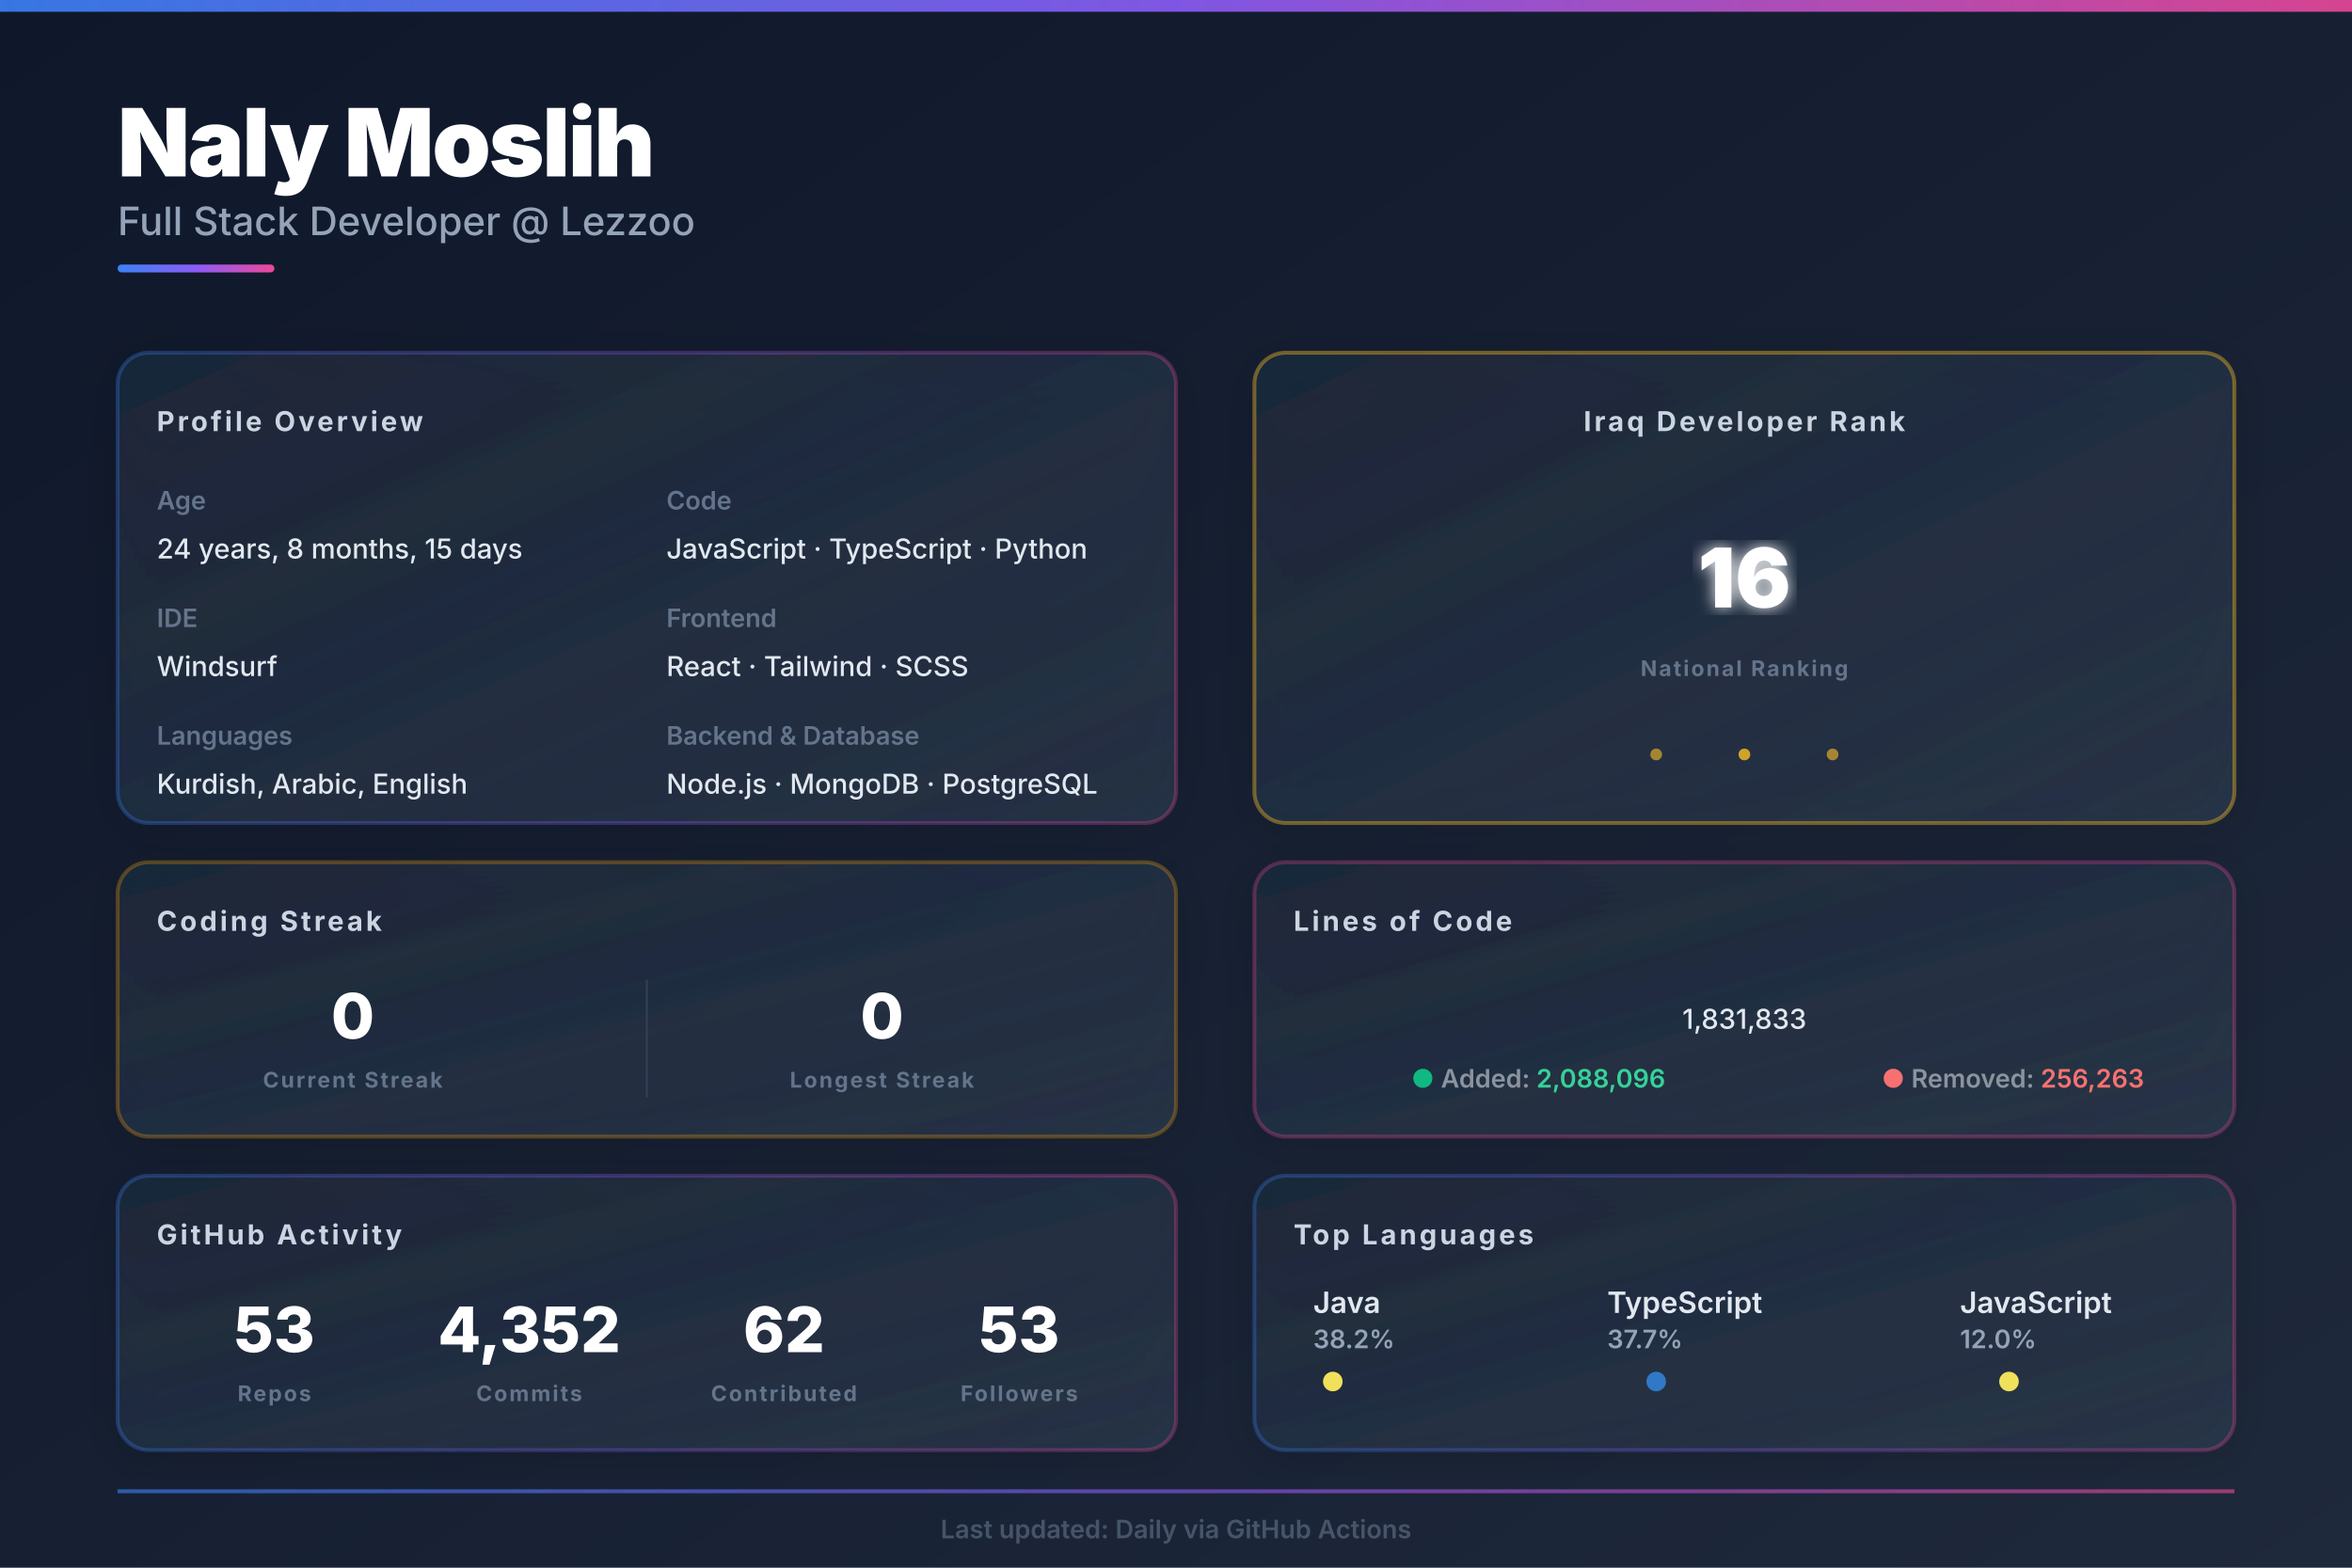
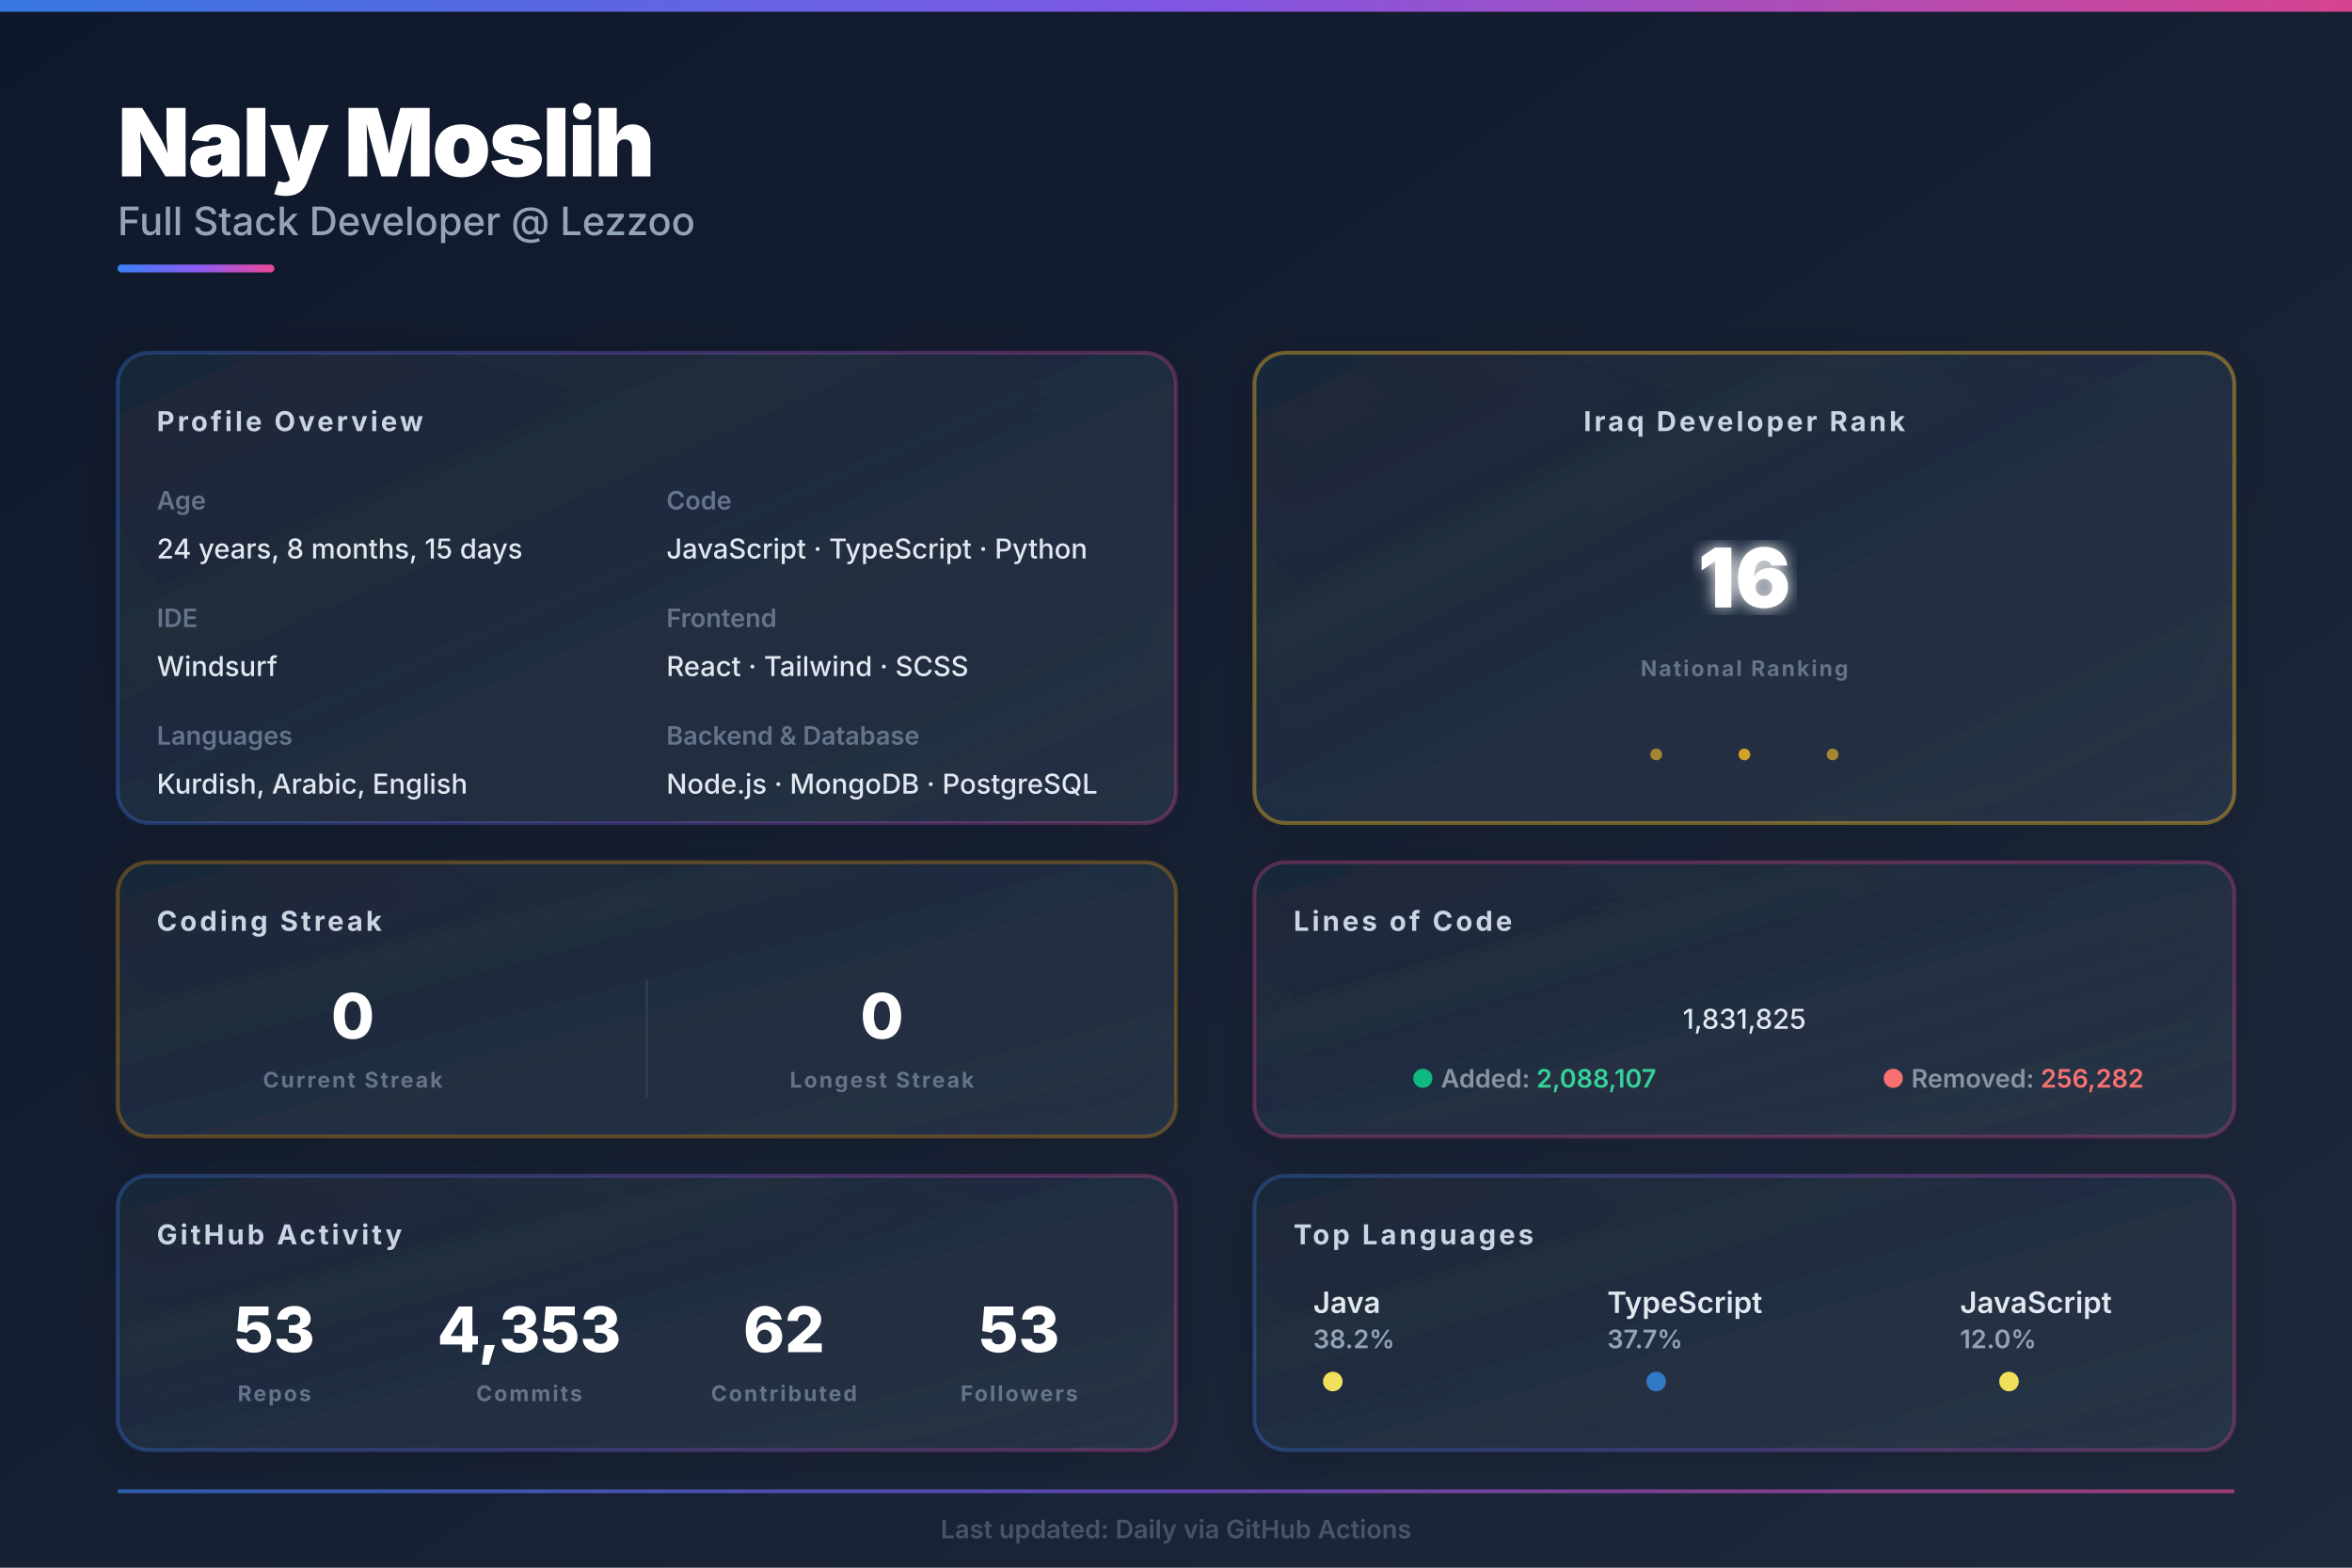
<svg xmlns="http://www.w3.org/2000/svg" width="1200px" height="800px" viewBox="0 0 1200 800">
  <defs>
    <linearGradient id="bgGrad" x1="0%" y1="0%" x2="100%" y2="100%">
      <stop offset="0%" style="stop-color:#0f172a;stop-opacity:1" />
      <stop offset="100%" style="stop-color:#1e293b;stop-opacity:1" />
    </linearGradient>
    <linearGradient id="heroGrad" x1="0%" y1="0%" x2="100%" y2="0%">
      <stop offset="0%" style="stop-color:#3b82f6;stop-opacity:1" />
      <stop offset="50%" style="stop-color:#8b5cf6;stop-opacity:1" />
      <stop offset="100%" style="stop-color:#ec4899;stop-opacity:1" />
    </linearGradient>
    <linearGradient id="cardGrad1" x1="0%" y1="0%" x2="100%" y2="100%">
      <stop offset="0%" style="stop-color:#1e293b;stop-opacity:0.8" />
      <stop offset="100%" style="stop-color:#334155;stop-opacity:0.5" />
    </linearGradient>
    <filter id="glow">
      <feGaussianBlur stdDeviation="4" result="coloredBlur" />
      <feMerge>
        <feMergeNode in="coloredBlur" />
        <feMergeNode in="SourceGraphic" />
      </feMerge>
    </filter>
    <filter id="shadow">
      <feDropShadow dx="0" dy="4" stdDeviation="12" flood-opacity="0.25" flood-color="#000000" />
    </filter>
    <style>
    .hero-title { fill: #ffffff; font-family: 'Inter', system-ui, sans-serif; font-size: 48px; font-weight: 900; letter-spacing: -1px; }
    .hero-subtitle { fill: #94a3b8; font-family: 'Inter', system-ui, sans-serif; font-size: 20px; font-weight: 500; }
    .section-title { fill: #cbd5e1; font-family: 'Inter', system-ui, sans-serif; font-size: 14px; font-weight: 700; text-transform: uppercase; letter-spacing: 1.5px; }
    .label { fill: #64748b; font-family: 'Inter', system-ui, sans-serif; font-size: 13px; font-weight: 600; }
    .value { fill: #e2e8f0; font-family: 'Inter', system-ui, sans-serif; font-size: 14px; font-weight: 500; }
    .stat-huge { fill: #ffffff; font-family: 'Inter', system-ui, sans-serif; font-size: 42px; font-weight: 900; }
    .stat-big { fill: #ffffff; font-family: 'Inter', system-ui, sans-serif; font-size: 32px; font-weight: 800; }
    .stat-label { fill: #64748b; font-family: 'Inter', system-ui, sans-serif; font-size: 11px; font-weight: 700; text-transform: uppercase; letter-spacing: 1px; }
    .lang-name { fill: #e2e8f0; font-family: 'Inter', system-ui, sans-serif; font-size: 15px; font-weight: 600; }
    .lang-pct { fill: #94a3b8; font-family: 'Inter', system-ui, sans-serif; font-size: 13px; font-weight: 600; }
  </style>
  </defs>
  <rect width="1200" height="800" fill="url(#bgGrad)" />
  <rect x="0" y="0" width="1200" height="6" fill="url(#heroGrad)" opacity="0.9" />
  <g id="hero">
    <text x="60" y="90" class="hero-title">Naly Moslih</text>
    <text x="60" y="120" class="hero-subtitle">Full Stack Developer @ Lezzoo</text>
    <rect x="60" y="135" width="80" height="4" fill="url(#heroGrad)" rx="2" />
  </g>
  <g id="main-grid">
    <g id="left-column">
      <g id="profile-info">
        <rect x="60" y="180" width="540" height="240" fill="url(#cardGrad1)" rx="16" filter="url(#shadow)" />
        <rect x="60" y="180" width="540" height="240" fill="none" stroke="url(#heroGrad)" stroke-width="2" rx="16" opacity="0.3" />
        <text x="80" y="220" class="section-title">Profile Overview</text>
        <text x="80" y="260" class="label">Age</text>
        <text x="80" y="285" class="value" id="age_data">24 years, 8 months, 15 days</text>
        <text x="80" y="320" class="label">IDE</text>
        <text x="80" y="345" class="value">Windsurf</text>
        <text x="80" y="380" class="label">Languages</text>
        <text x="80" y="405" class="value">Kurdish, Arabic, English</text>
        <text x="340" y="260" class="label">Code</text>
        <text x="340" y="285" class="value">JavaScript · TypeScript · Python</text>
        <text x="340" y="320" class="label">Frontend</text>
        <text x="340" y="345" class="value">React · Tailwind · SCSS</text>
        <text x="340" y="380" class="label">Backend &amp; Database</text>
        <text x="340" y="405" class="value">Node.js · MongoDB · PostgreSQL</text>
      </g>
      <g id="streak-stats">
        <rect x="60" y="440" width="540" height="140" fill="url(#cardGrad1)" rx="16" filter="url(#shadow)" />
        <rect x="60" y="440" width="540" height="140" fill="none" stroke="#f59e0b" stroke-width="2" rx="16" opacity="0.3" />
        <text x="80" y="475" class="section-title">Coding Streak</text>
        <g id="current-streak">
          <text x="180" y="530" text-anchor="middle" class="stat-big" id="current_streak" fill="#f59e0b">0</text>
          <text x="180" y="555" text-anchor="middle" class="stat-label">Current Streak</text>
        </g>
        <line x1="330" y1="500" x2="330" y2="560" stroke="#334155" stroke-width="1" />
        <g id="longest-streak">
          <text x="450" y="530" text-anchor="middle" class="stat-big" id="longest_streak" fill="#3b82f6">0</text>
          <text x="450" y="555" text-anchor="middle" class="stat-label">Longest Streak</text>
        </g>
      </g>
      <g id="github-stats">
        <rect x="60" y="600" width="540" height="140" fill="url(#cardGrad1)" rx="16" filter="url(#shadow)" />
        <rect x="60" y="600" width="540" height="140" fill="none" stroke="url(#heroGrad)" stroke-width="2" rx="16" opacity="0.3" />
        <text x="80" y="635" class="section-title">GitHub Activity</text>
        <g id="stat-repos">
          <text x="140" y="690" text-anchor="middle" class="stat-big" id="repo_data" fill="#3b82f6">53</text>
          <text x="140" y="715" text-anchor="middle" class="stat-label">Repos</text>
        </g>
        <g id="stat-commits">
-           <text x="270" y="690" text-anchor="middle" class="stat-big" id="commit_data" fill="#8b5cf6">4,352</text>
+           <text x="270" y="690" text-anchor="middle" class="stat-big" id="commit_data" fill="#8b5cf6">4,353</text>
          <text x="270" y="715" text-anchor="middle" class="stat-label">Commits</text>
        </g>
        <g id="stat-contrib">
          <text x="400" y="690" text-anchor="middle" class="stat-big" id="contrib_data" fill="#ec4899">62</text>
          <text x="400" y="715" text-anchor="middle" class="stat-label">Contributed</text>
        </g>
        <g id="stat-followers">
          <text x="520" y="690" text-anchor="middle" class="stat-big" id="follower_data" fill="#10b981">53</text>
          <text x="520" y="715" text-anchor="middle" class="stat-label">Followers</text>
        </g>
      </g>
    </g>
    <g id="right-column">
      <g id="iraq-rank">
        <rect x="640" y="180" width="500" height="240" fill="url(#cardGrad1)" rx="16" filter="url(#shadow)" />
        <rect x="640" y="180" width="500" height="240" fill="none" stroke="#fbbf24" stroke-width="2" rx="16" opacity="0.4" />
        <text x="890" y="220" text-anchor="middle" class="section-title" fill="#fbbf24">Iraq Developer Rank</text>
        <text x="890" y="310" text-anchor="middle" class="stat-huge" id="rank_data" fill="url(#heroGrad)" filter="url(#glow)">16</text>
        <text x="890" y="345" text-anchor="middle" class="stat-label">National Ranking</text>
        <circle cx="845" cy="385" r="3" fill="#fbbf24" opacity="0.6" />
        <circle cx="890" cy="385" r="3" fill="#fbbf24" opacity="0.8" />
        <circle cx="935" cy="385" r="3" fill="#fbbf24" opacity="0.6" />
      </g>
      <g id="loc-card">
        <rect x="640" y="440" width="500" height="140" fill="url(#cardGrad1)" rx="16" filter="url(#shadow)" />
        <rect x="640" y="440" width="500" height="140" fill="none" stroke="#ec4899" stroke-width="2" rx="16" opacity="0.3" />
        <text x="660" y="475" class="section-title">Lines of Code</text>
-         <text x="890" y="525" text-anchor="middle" class="value" font-size="28px" font-weight="700" id="loc_data" fill="#ec4899">1,831,833</text>
+         <text x="890" y="525" text-anchor="middle" class="value" font-size="28px" font-weight="700" id="loc_data" fill="#ec4899">1,831,825</text>
        <text x="720" y="555" class="label" font-size="11px">
          <tspan fill="#10b981">●</tspan>
          <tspan fill="#8b949e">Added: </tspan>
-           <tspan fill="#34d399" font-weight="600" id="loc_add">2,088,096</tspan>
+           <tspan fill="#34d399" font-weight="600" id="loc_add">2,088,107</tspan>
        </text>
        <text x="960" y="555" class="label" font-size="11px">
          <tspan fill="#f87171">●</tspan>
          <tspan fill="#8b949e">Removed: </tspan>
-           <tspan fill="#f87171" font-weight="600" id="loc_del">256,263</tspan>
+           <tspan fill="#f87171" font-weight="600" id="loc_del">256,282</tspan>
        </text>
      </g>
      <g id="languages">
        <rect x="640" y="600" width="500" height="140" fill="url(#cardGrad1)" rx="16" filter="url(#shadow)" />
        <rect x="640" y="600" width="500" height="140" fill="none" stroke="url(#heroGrad)" stroke-width="2" rx="16" opacity="0.3" />
        <text x="660" y="635" class="section-title">Top Languages</text>
        <g id="lang-row">
          <g transform="translate(670, 670)">
            <text x="0" y="0" class="lang-name" id="lang1_name" font-size="13px">Java</text>
            <text x="0" y="18" class="lang-pct" id="lang1_pct" font-size="12px">38.2%</text>
            <circle cx="10" cy="35" r="5" fill="#f1e05a" />
          </g>
          <g transform="translate(820, 670)">
            <text x="0" y="0" class="lang-name" id="lang2_name" font-size="13px">TypeScript</text>
            <text x="0" y="18" class="lang-pct" id="lang2_pct" font-size="12px">37.7%</text>
            <circle cx="25" cy="35" r="5" fill="#3178c6" />
          </g>
          <g transform="translate(1000, 670)">
            <text x="0" y="0" class="lang-name" id="lang3_name" font-size="13px">JavaScript</text>
            <text x="0" y="18" class="lang-pct" id="lang3_pct" font-size="12px">12.0%</text>
            <circle cx="25" cy="35" r="5" fill="#f1e05a" />
          </g>
        </g>
      </g>
    </g>
  </g>
  <g id="footer-bar" opacity="0.6">
    <rect x="60" y="760" width="1080" height="2" fill="url(#heroGrad)" />
    <text x="600" y="785" text-anchor="middle" class="label" font-size="11px" fill="#64748b">
    Last updated: Daily via GitHub Actions
  </text>
  </g>
</svg>
